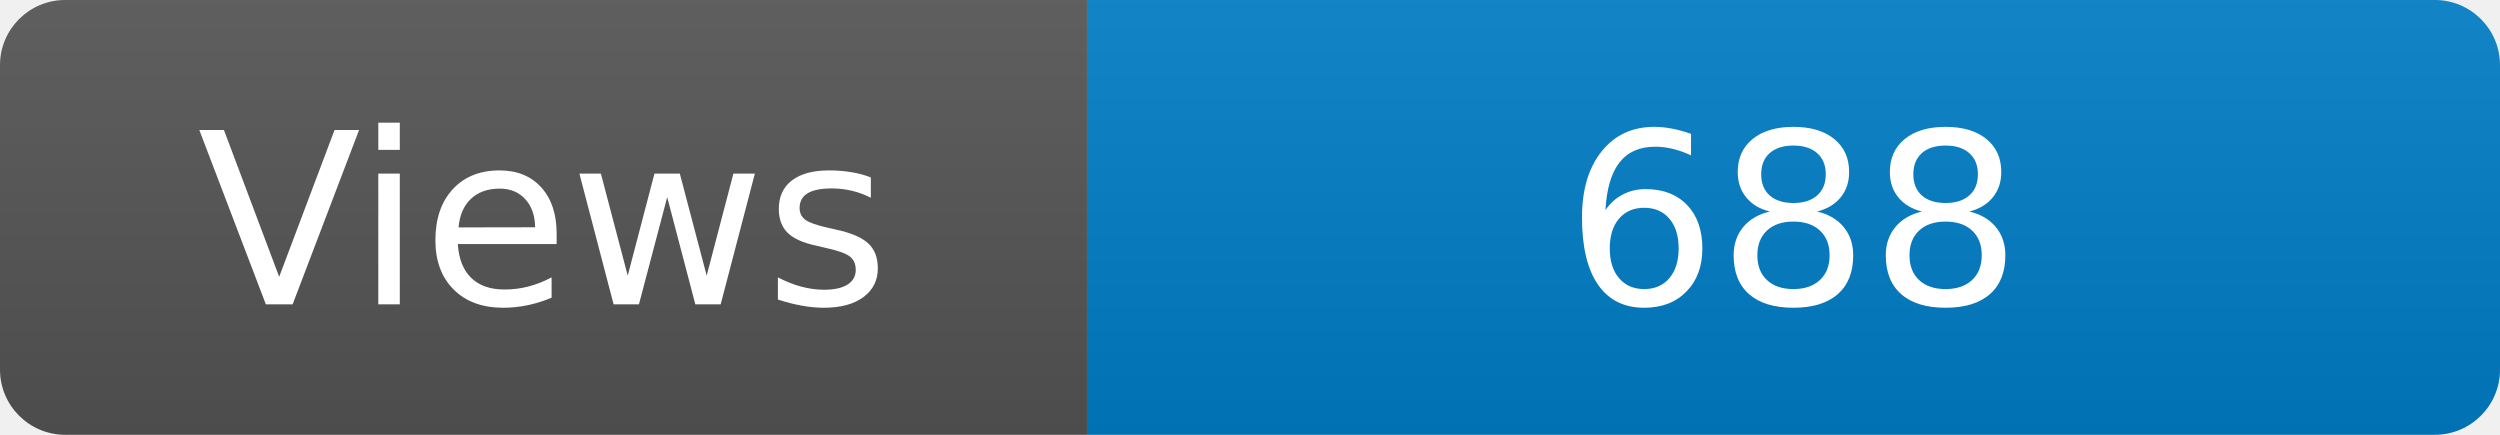
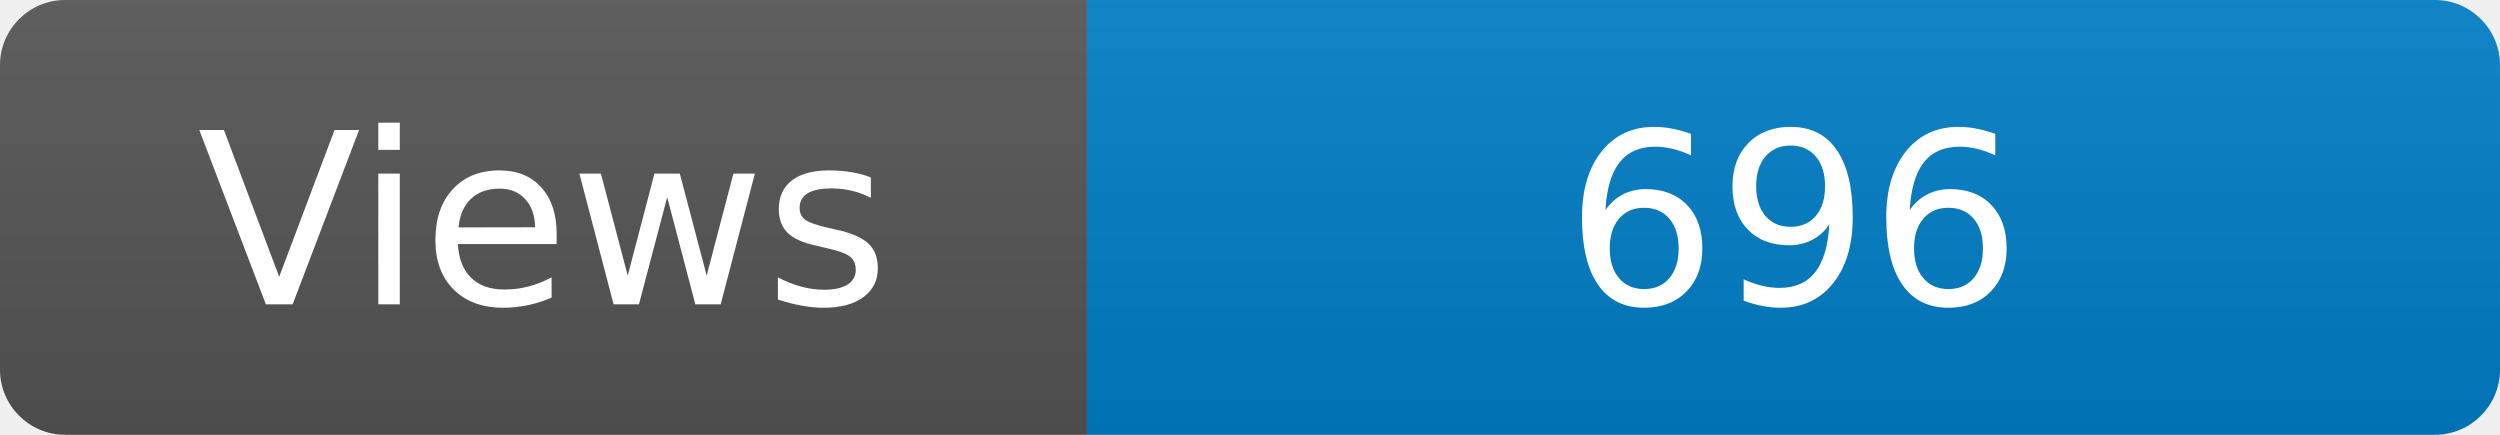
<svg xmlns="http://www.w3.org/2000/svg" width="115" height="20" role="img" aria-label="Maintained?: yes">
  <linearGradient id="s" x2="0" y2="100%">
    <stop offset="0" stop-color="#bbb" stop-opacity=".1" />
    <stop offset="1" stop-opacity=".1" />
  </linearGradient>
  <clipPath id="r">
    <rect width="115" height="20" rx="3" fill="#fff" />
  </clipPath>
  <g clip-path="url(#r)">
    <rect width="50" height="20" fill="#555" />
    <rect x="50" width="160" height="20" fill="#007ec6" />
    <rect width="115" height="20" fill="url(#s)" />
  </g>
  <g fill="#fff" text-anchor="middle" font-family="Verdana,Geneva,DejaVu Sans,sans-serif" font-size="110">
    <text x="250" y="140" transform="scale(.1)" fill="#fff">Views</text>
-     <text x="825" y="140" transform="scale(.1)" fill="#fff">688</text>
+     <text x="825" y="140" transform="scale(.1)" fill="#fff">696</text>
  </g>
</svg>
